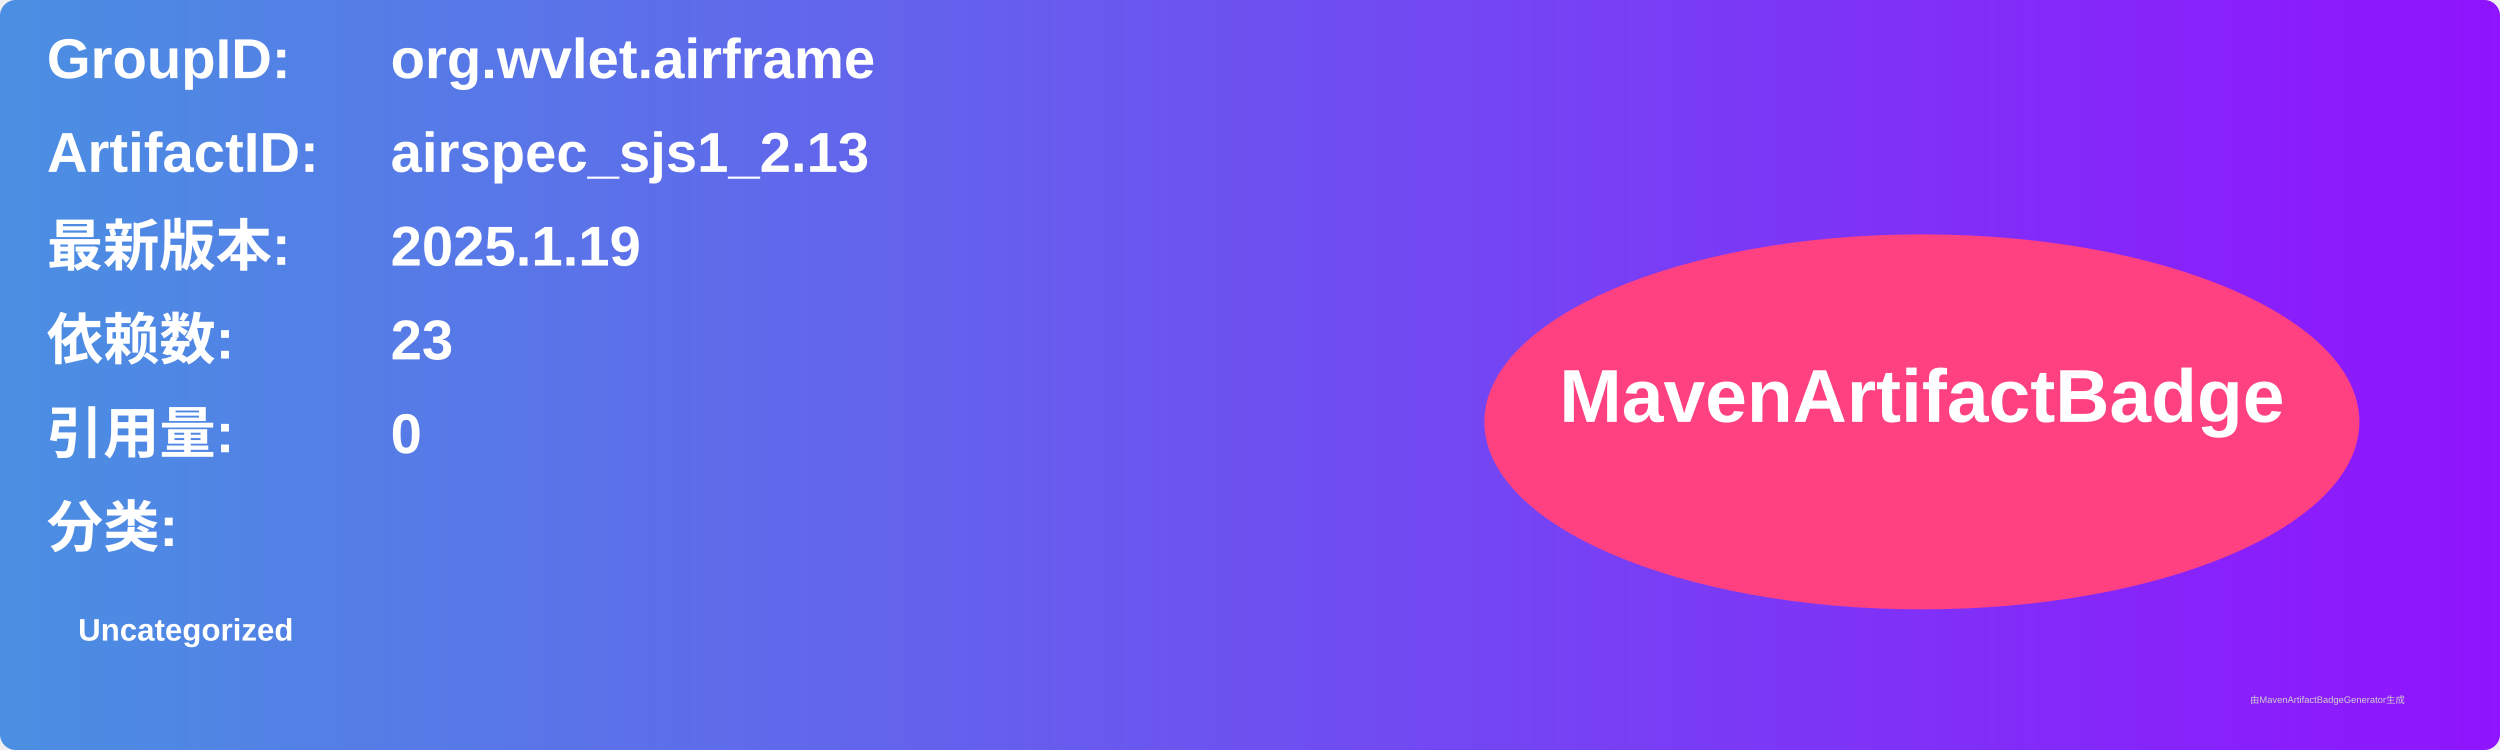
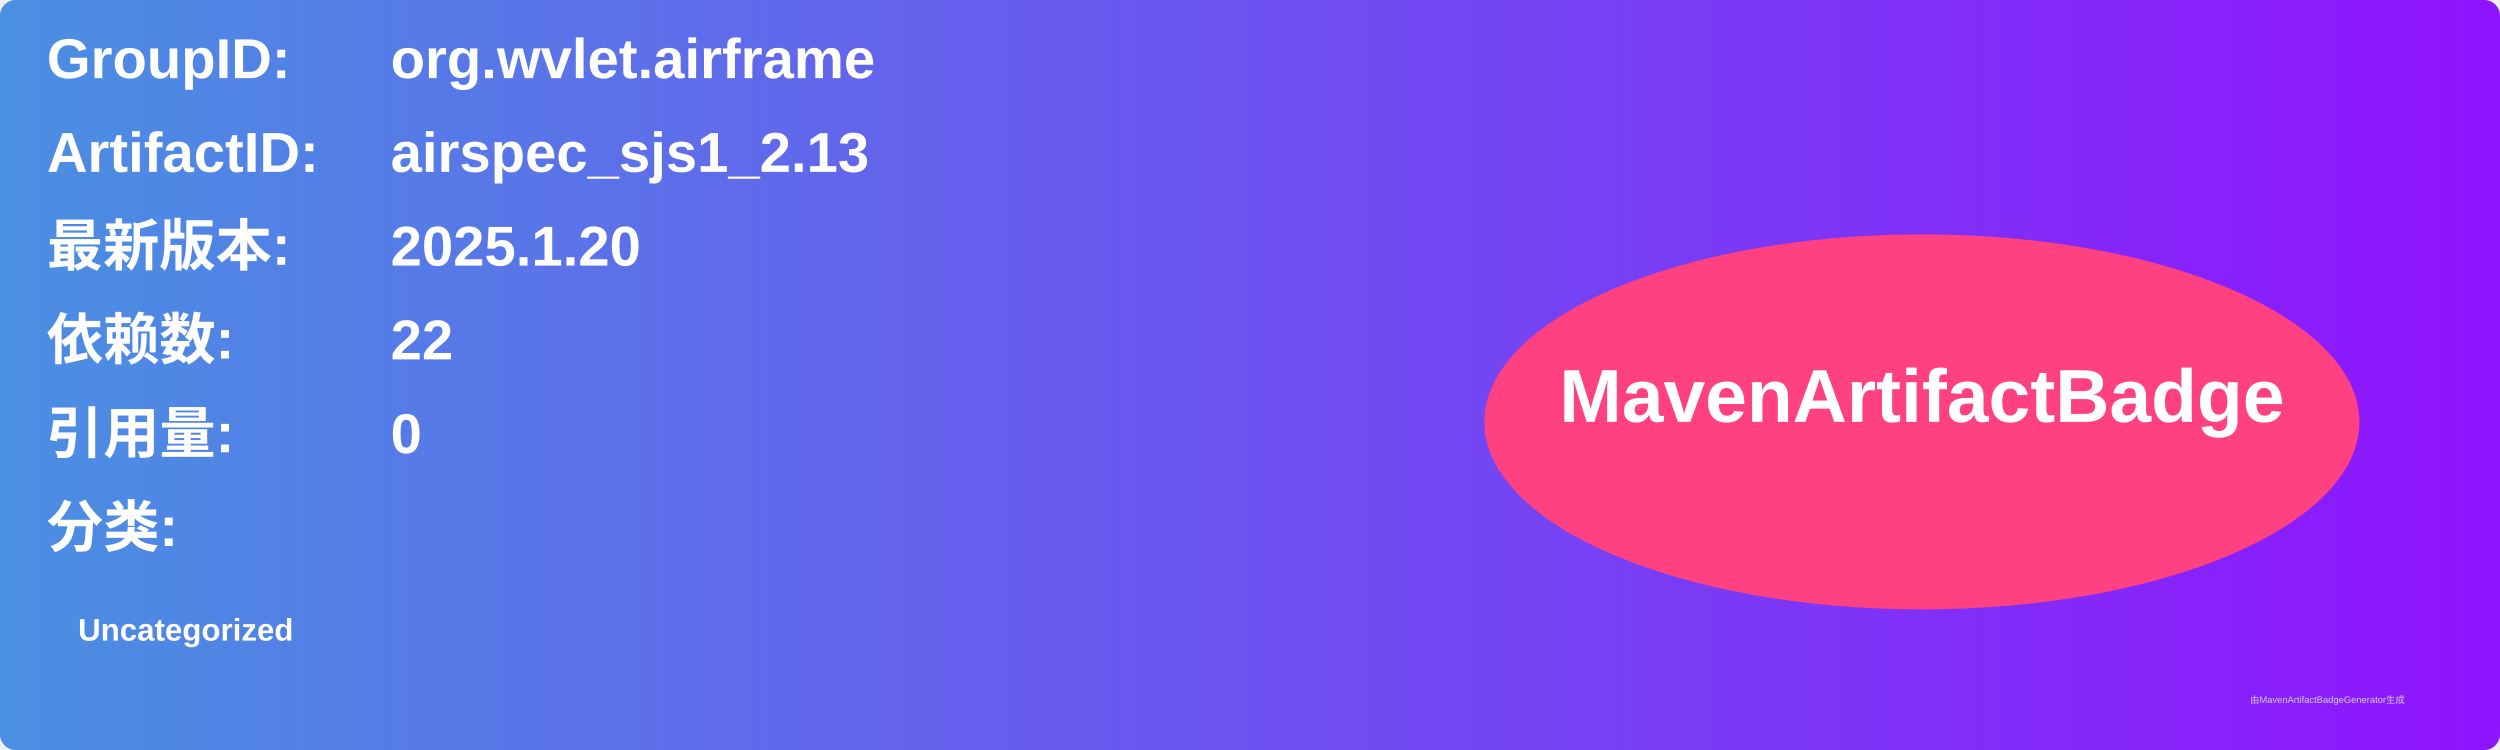
<svg xmlns="http://www.w3.org/2000/svg" width="800" height="240" viewBox="0 0 800 240">
  <linearGradient id="grad" x1="0%" y1="0%" x2="100%" y2="0%">
    <stop offset="0%" stop-color="#4a90e2" />
    <stop offset="100%" stop-color="#9013fe" />
  </linearGradient>
  <rect width="100%" height="100%" rx="5" ry="5" fill="url(#grad)" />
  <g transform="translate(15, 15)">
    <text x="0" y="10" font-family="Arial" font-size="18" fill="white" font-weight="bold" width="260">GroupID:</text>
    <text x="110" y="10" font-family="Arial" font-size="18" fill="white" font-weight="bold" width="460">org.wvlet.airframe</text>
    <text x="0" y="40" font-family="Arial" font-size="18" fill="white" font-weight="bold" width="260">ArtifactID:</text>
    <text x="110" y="40" font-family="Arial" font-size="18" fill="white" font-weight="bold" width="460">airspec_sjs1_2.13</text>
    <text x="0" y="70" font-family="Arial" font-size="18" fill="white" font-weight="bold">最新版本:</text>
    <text x="110" y="70" font-family="Arial" font-size="18" fill="white" font-weight="bold">
-       <tspan font-weight="bold">2025.1.19</tspan>
+       <tspan font-weight="bold">2025.1.20</tspan>
    </text>
    <text x="0" y="100" font-family="Arial" font-size="18" fill="white" font-weight="bold">依赖数: </text>
    <text x="110" y="100" font-family="Arial" font-size="18" fill="white">
-       <tspan font-weight="bold">23</tspan>
+       <tspan font-weight="bold">22</tspan>
    </text>
    <text x="0" y="130" font-family="Arial" font-size="18" fill="white" font-weight="bold">引用量: </text>
    <text x="110" y="130" font-family="Arial" font-size="18" fill="white">
      <tspan font-weight="bold">0</tspan>
    </text>
    <text x="0" y="160" font-family="Arial" font-size="18" fill="white" font-weight="bold">分类:</text>
    <text x="10" y="190" font-family="Arial" font-size="10" fill="white">
      <tspan font-weight="bold">Uncategorized</tspan>
    </text>
    <ellipse cx="600" cy="120" rx="140" ry="60" fill="#ff4081" />
    <text x="600" y="120" text-anchor="middle" font-family="Arial" font-size="24" fill="white" font-weight="bold">MavenArtifactBadge</text>
  </g>
  <text x="720" y="225" font-family="Arial" font-size="3" fill="#d0d0d0">由MavenArtifactBadgeGenerator生成</text>
</svg>
